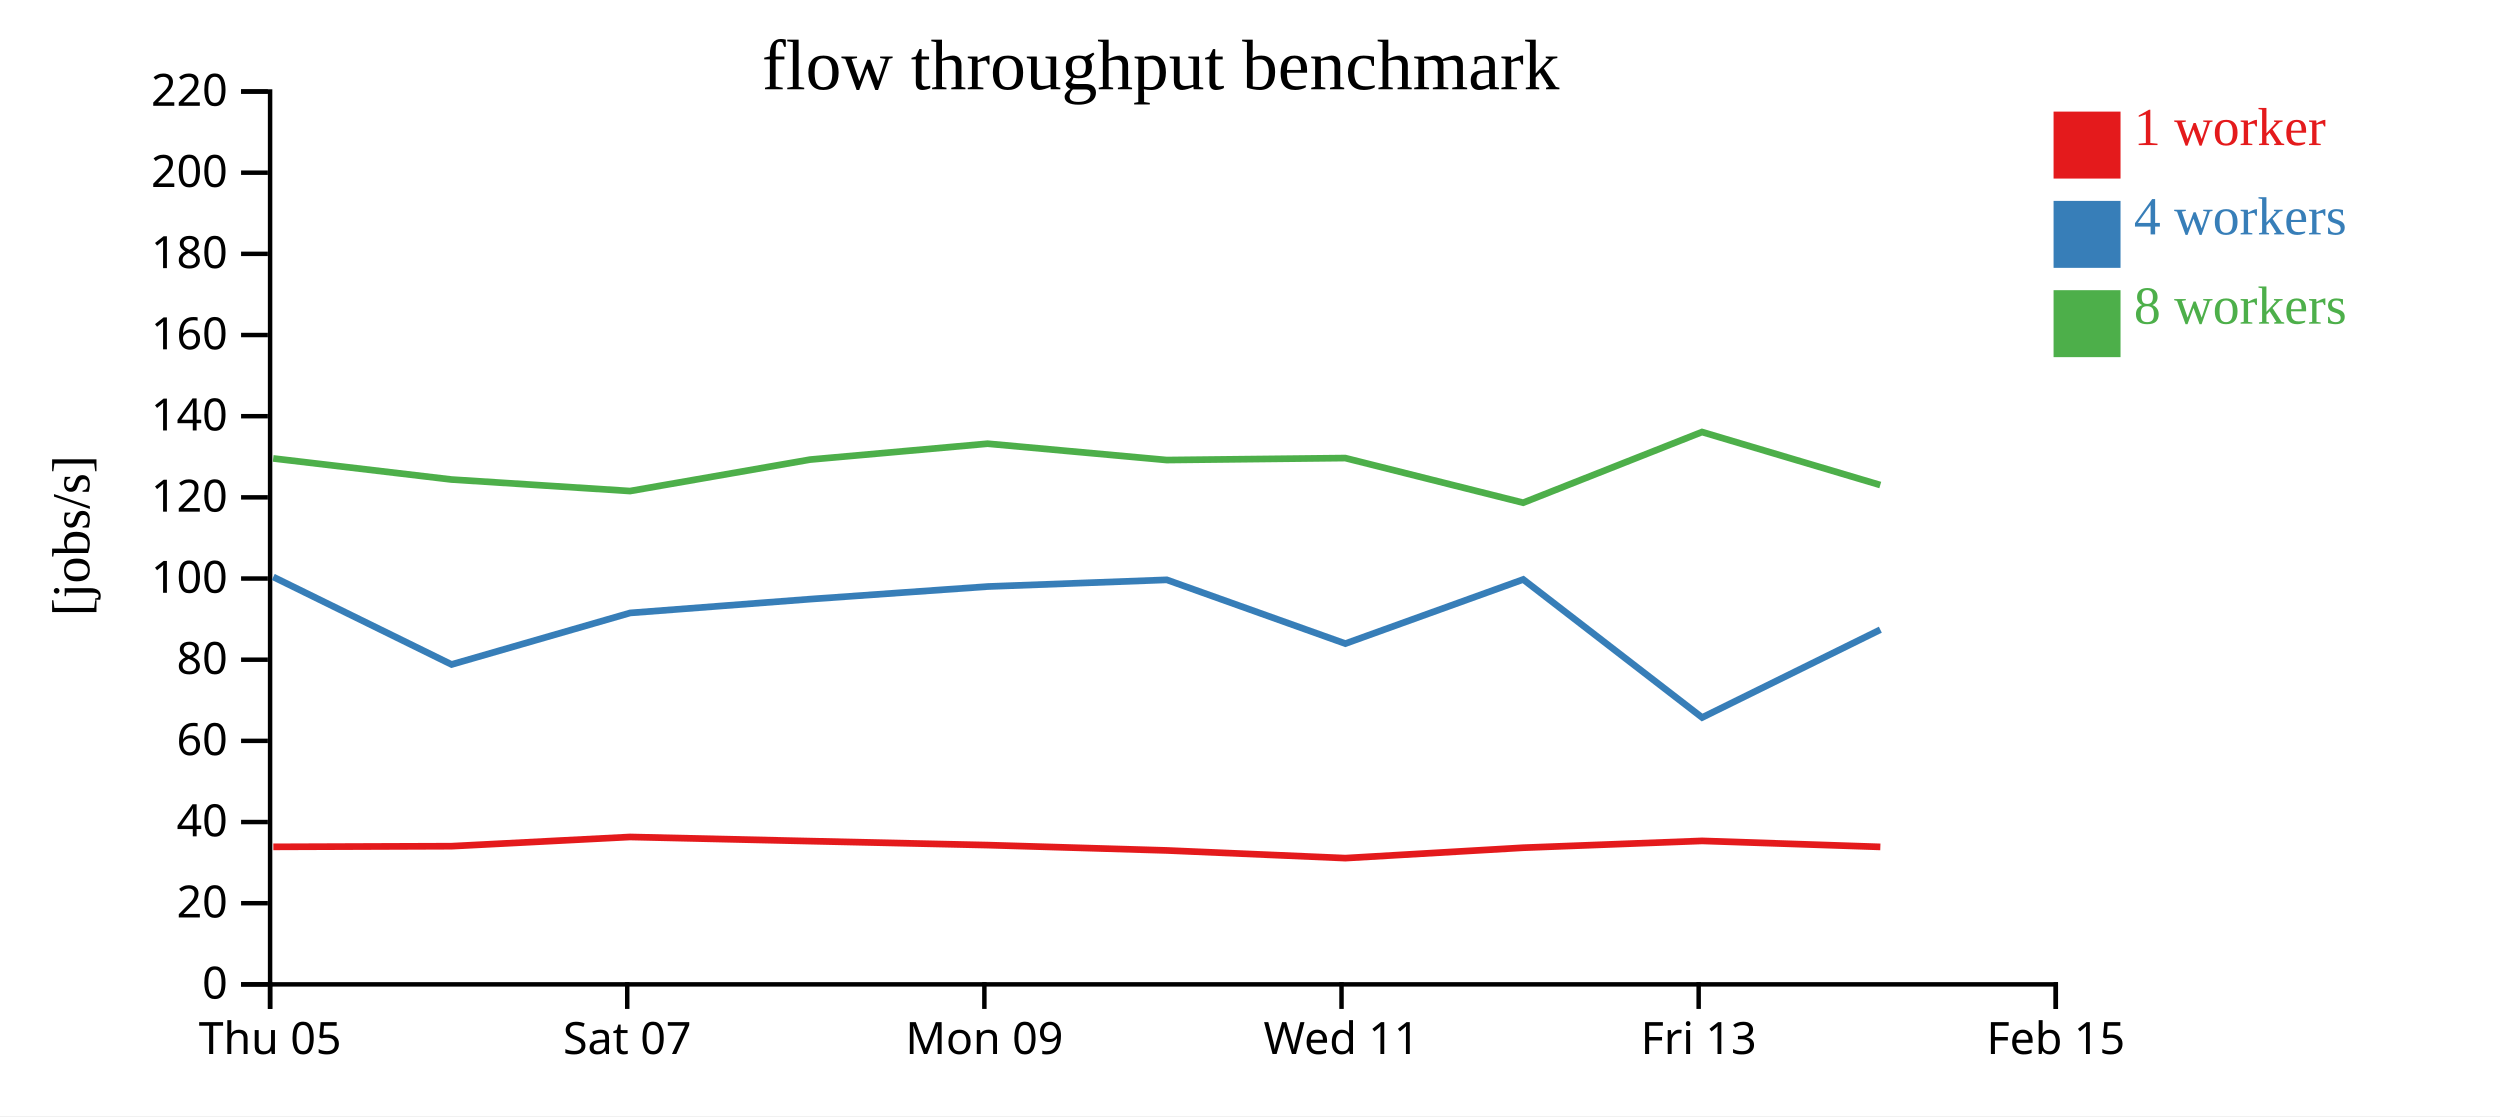
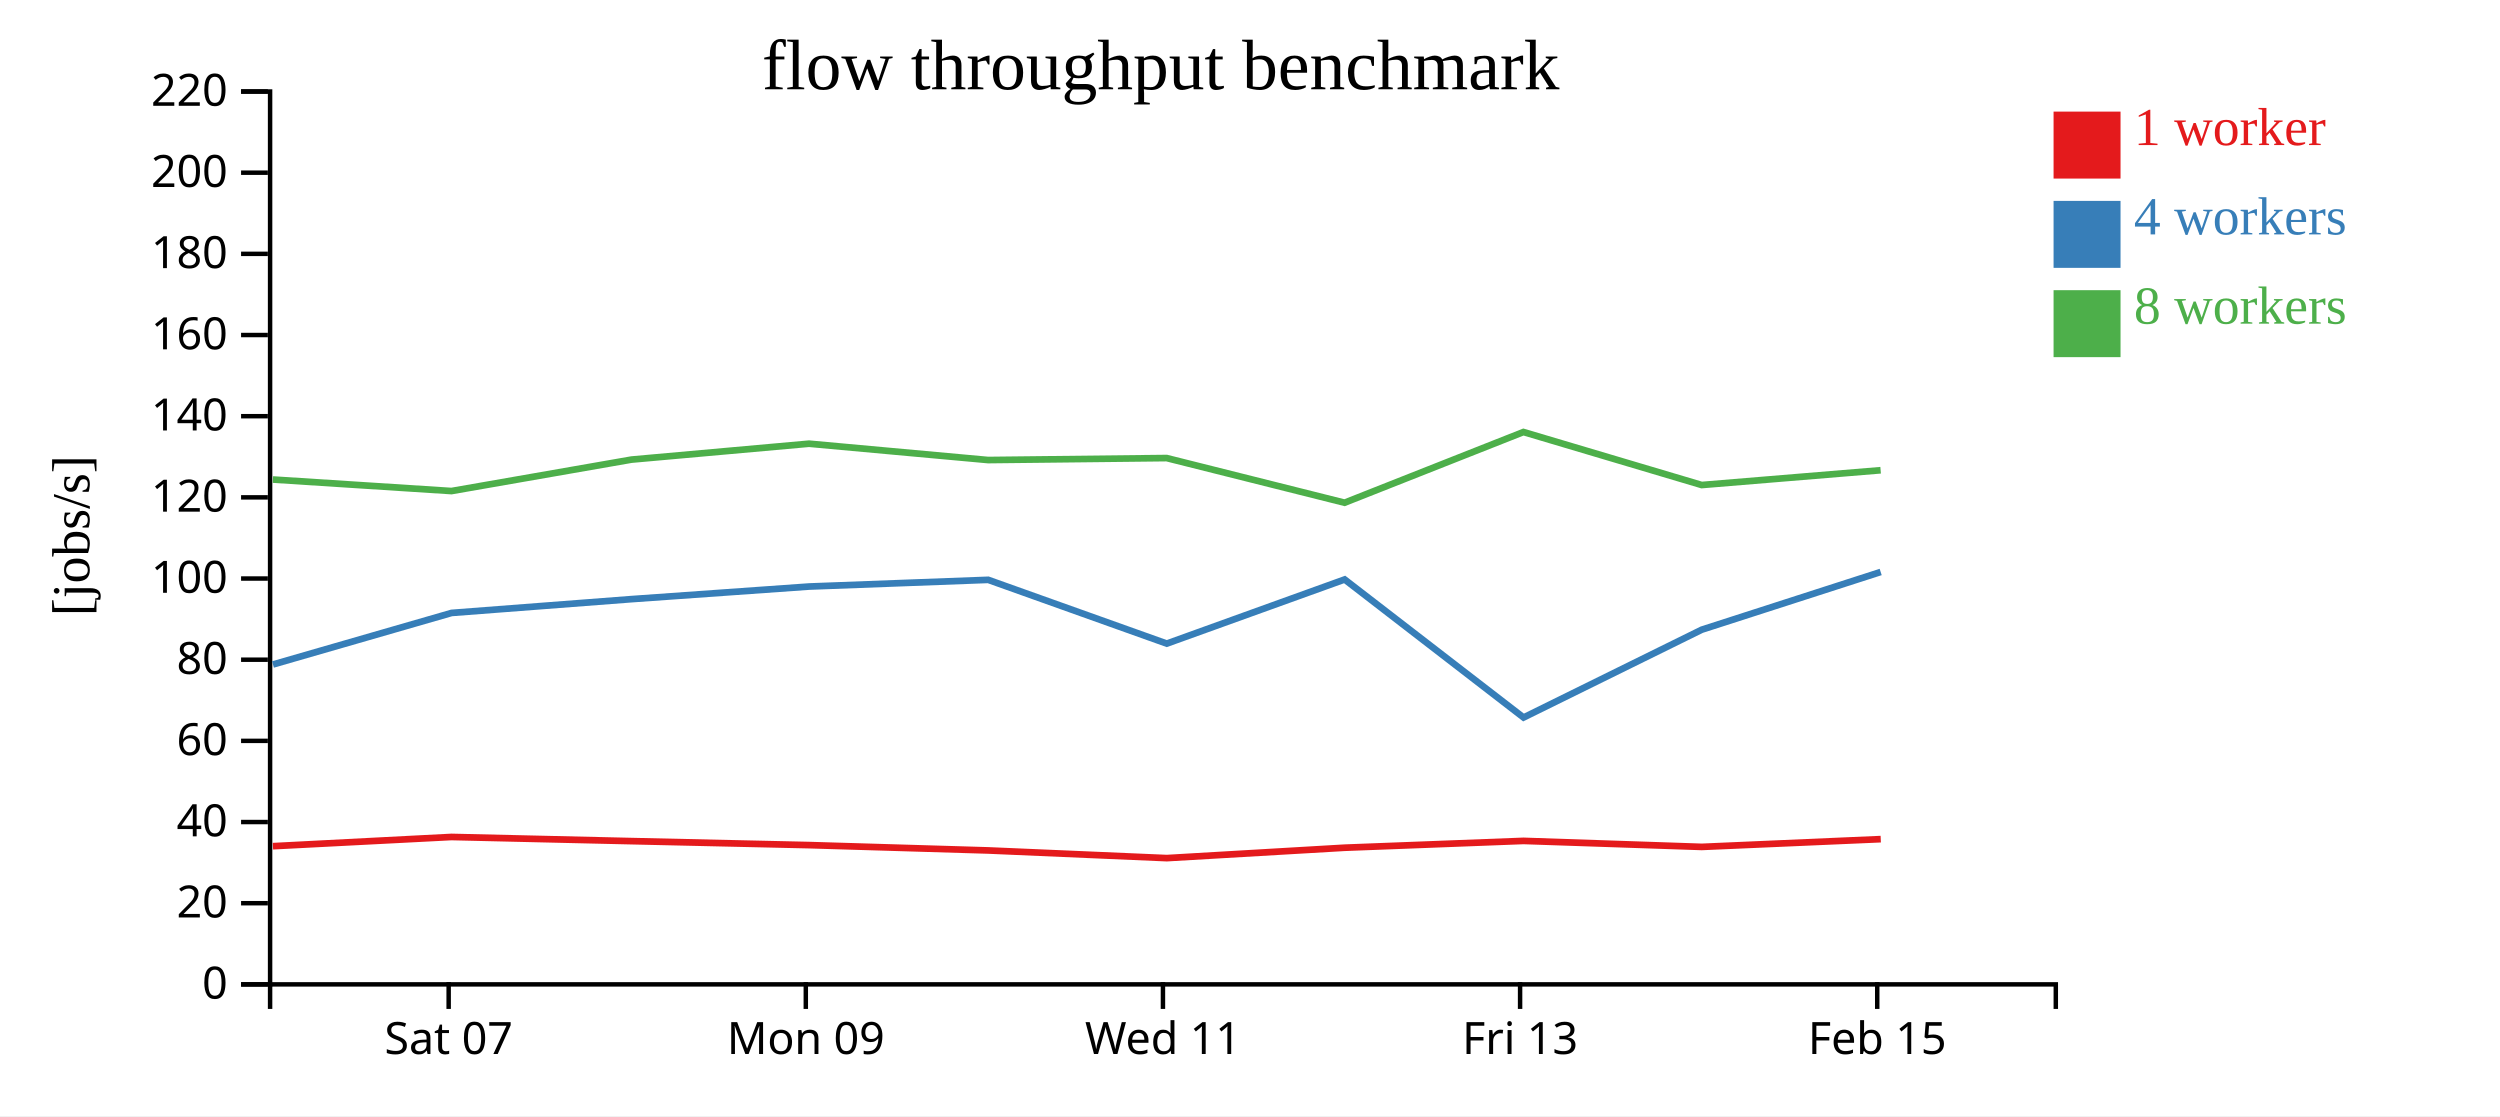
<svg xmlns="http://www.w3.org/2000/svg" width="560" height="250">
  <rect width="100%" height="100%" fill="white" />
  <g transform="translate(60,20)">
    <g transform="translate(0,200)" fill="none" font-size="10" font-family="sans-serif" text-anchor="middle">
      <path class="domain" stroke="currentColor" d="M0.5,6V0.5H400.5V6" />
-       <g class="tick" opacity="1" transform="translate(0.5,0)">
-         <line stroke="currentColor" y2="6" />
-         <text fill="currentColor" y="9" dy="0.71em">Thu 05</text>
-       </g>
-       <g class="tick" opacity="1" transform="translate(80.5,0)">
+       <g class="tick" opacity="1" transform="translate(40.5,0)">
        <line stroke="currentColor" y2="6" />
        <text fill="currentColor" y="9" dy="0.71em">Sat 07</text>
      </g>
-       <g class="tick" opacity="1" transform="translate(160.5,0)">
+       <g class="tick" opacity="1" transform="translate(120.5,0)">
        <line stroke="currentColor" y2="6" />
        <text fill="currentColor" y="9" dy="0.71em">Mon 09</text>
      </g>
-       <g class="tick" opacity="1" transform="translate(240.5,0)">
+       <g class="tick" opacity="1" transform="translate(200.5,0)">
        <line stroke="currentColor" y2="6" />
        <text fill="currentColor" y="9" dy="0.71em">Wed 11</text>
      </g>
-       <g class="tick" opacity="1" transform="translate(320.5,0)">
+       <g class="tick" opacity="1" transform="translate(280.5,0)">
        <line stroke="currentColor" y2="6" />
        <text fill="currentColor" y="9" dy="0.71em">Fri 13</text>
      </g>
-       <g class="tick" opacity="1" transform="translate(400.5,0)">
+       <g class="tick" opacity="1" transform="translate(360.5,0)">
        <line stroke="currentColor" y2="6" />
        <text fill="currentColor" y="9" dy="0.71em">Feb 15</text>
      </g>
    </g>
    <g fill="none" font-size="10" font-family="sans-serif" text-anchor="end">
      <path class="domain" stroke="currentColor" d="M-6,200.5H0.5V0.5H-6" />
      <g class="tick" opacity="1" transform="translate(0,200.5)">
        <line stroke="currentColor" x2="-6" />
        <text fill="currentColor" x="-9" dy="0.32em">0</text>
      </g>
      <g class="tick" opacity="1" transform="translate(0,182.3182)">
        <line stroke="currentColor" x2="-6" />
        <text fill="currentColor" x="-9" dy="0.32em">20</text>
      </g>
      <g class="tick" opacity="1" transform="translate(0,164.1364)">
        <line stroke="currentColor" x2="-6" />
        <text fill="currentColor" x="-9" dy="0.32em">40</text>
      </g>
      <g class="tick" opacity="1" transform="translate(0,145.9545)">
        <line stroke="currentColor" x2="-6" />
        <text fill="currentColor" x="-9" dy="0.32em">60</text>
      </g>
      <g class="tick" opacity="1" transform="translate(0,127.7727)">
        <line stroke="currentColor" x2="-6" />
        <text fill="currentColor" x="-9" dy="0.32em">80</text>
      </g>
      <g class="tick" opacity="1" transform="translate(0,109.5909)">
        <line stroke="currentColor" x2="-6" />
        <text fill="currentColor" x="-9" dy="0.32em">100</text>
      </g>
      <g class="tick" opacity="1" transform="translate(0,91.40909)">
        <line stroke="currentColor" x2="-6" />
        <text fill="currentColor" x="-9" dy="0.32em">120</text>
      </g>
      <g class="tick" opacity="1" transform="translate(0,73.22727)">
        <line stroke="currentColor" x2="-6" />
        <text fill="currentColor" x="-9" dy="0.32em">140</text>
      </g>
      <g class="tick" opacity="1" transform="translate(0,55.04545)">
        <line stroke="currentColor" x2="-6" />
        <text fill="currentColor" x="-9" dy="0.32em">160</text>
      </g>
      <g class="tick" opacity="1" transform="translate(0,36.86364)">
        <line stroke="currentColor" x2="-6" />
        <text fill="currentColor" x="-9" dy="0.32em">180</text>
      </g>
      <g class="tick" opacity="1" transform="translate(0,18.68182)">
        <line stroke="currentColor" x2="-6" />
        <text fill="currentColor" x="-9" dy="0.32em">200</text>
      </g>
      <g class="tick" opacity="1" transform="translate(0,0.5)">
        <line stroke="currentColor" x2="-6" />
        <text fill="currentColor" x="-9" dy="0.32em">220</text>
      </g>
    </g>
    <text text-anchor="middle" style="font-size: 12px" transform="rotate(-90)" y="-40" x="-100">[jobs/s]</text>
    <text text-anchor="middle" style="font-size: 16px" y="0" x="200">flow throughput benchmark</text>
-     <path class="line" fill="none" stroke="#e41a1c" stroke-width="1.5" d="M1.227,169.693L41.136,169.547L81.136,167.481L121.475,168.412L161.243,169.304L201.369,170.499L241.365,172.219L281.204,169.89L321.273,168.36L361.197,169.705" />
-     <path class="line" fill="none" stroke="#377eb8" stroke-width="1.5" d="M1.212,109.236L41.148,128.844L81.155,117.295L121.482,114.204L161.264,111.383L201.359,109.884L241.355,124.167L281.2,109.8L321.275,140.722L361.196,121.049" />
-     <path class="line" fill="none" stroke="#4daf4a" stroke-width="1.5" d="M1.193,82.688L41.128,87.414L81.128,89.994L121.457,82.95L161.225,79.388L201.345,83.05L241.332,82.607L281.182,92.61L321.249,76.772L361.181,88.646" />
+     <path class="line" fill="none" stroke="#e41a1c" stroke-width="1.5" d="M1.136,169.547L41.136,167.481L81.475,168.412L121.243,169.304L161.369,170.499L201.365,172.219L241.204,169.89L281.273,168.36L321.197,169.705L361.289,167.967" />
+     <path class="line" fill="none" stroke="#377eb8" stroke-width="1.5" d="M1.148,128.844L41.155,117.295L81.482,114.204L121.264,111.383L161.359,109.884L201.355,124.167L241.2,109.8L281.275,140.722L321.196,121.049L361.272,108.123" />
+     <path class="line" fill="none" stroke="#4daf4a" stroke-width="1.5" d="M1.128,87.414L41.128,89.994L81.457,82.95L121.225,79.388L161.345,83.05L201.332,82.607L241.182,92.61L281.249,76.772L321.181,88.646L361.261,85.332" />
    <rect class="dot" x="400" y="5" width="15" height="15" style="fill: #e41a1c;" />
    <rect class="dot" x="400" y="25" width="15" height="15" style="fill: #377eb8;" />
    <rect class="dot" x="400" y="45" width="15" height="15" style="fill: #4daf4a;" />
    <text class="label" x="418" y="12.5" style="fill: #e41a1c; alignment-baseline: middle;" text-anchor="left">1 worker</text>
    <text class="label" x="418" y="32.5" style="fill: #377eb8; alignment-baseline: middle;" text-anchor="left">4 workers</text>
    <text class="label" x="418" y="52.5" style="fill: #4daf4a; alignment-baseline: middle;" text-anchor="left">8 workers</text>
  </g>
</svg>
